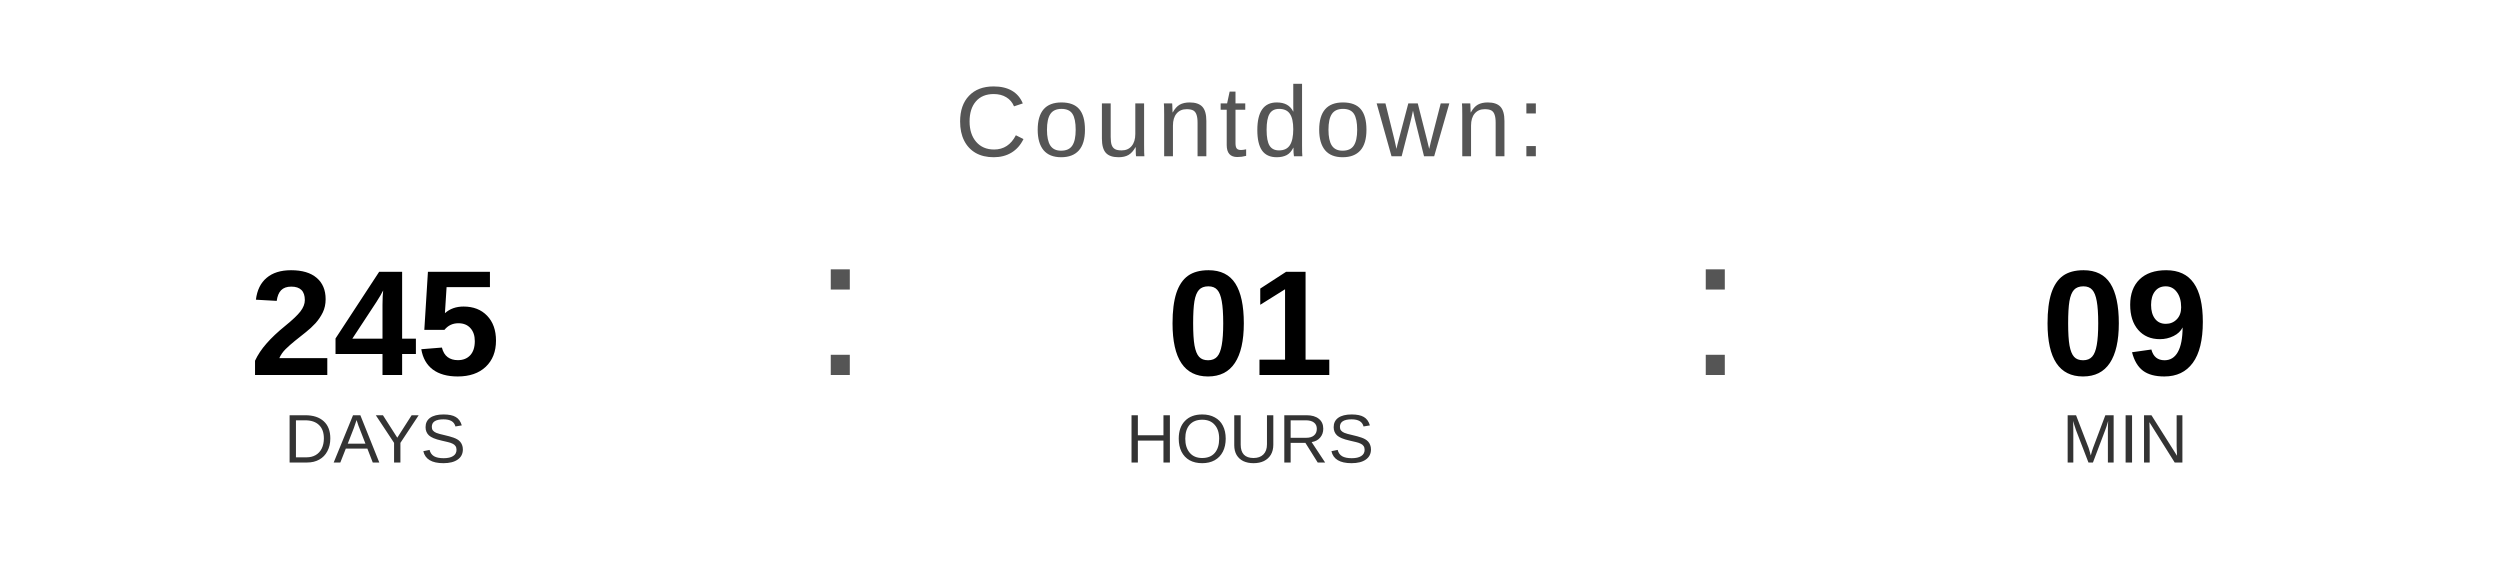
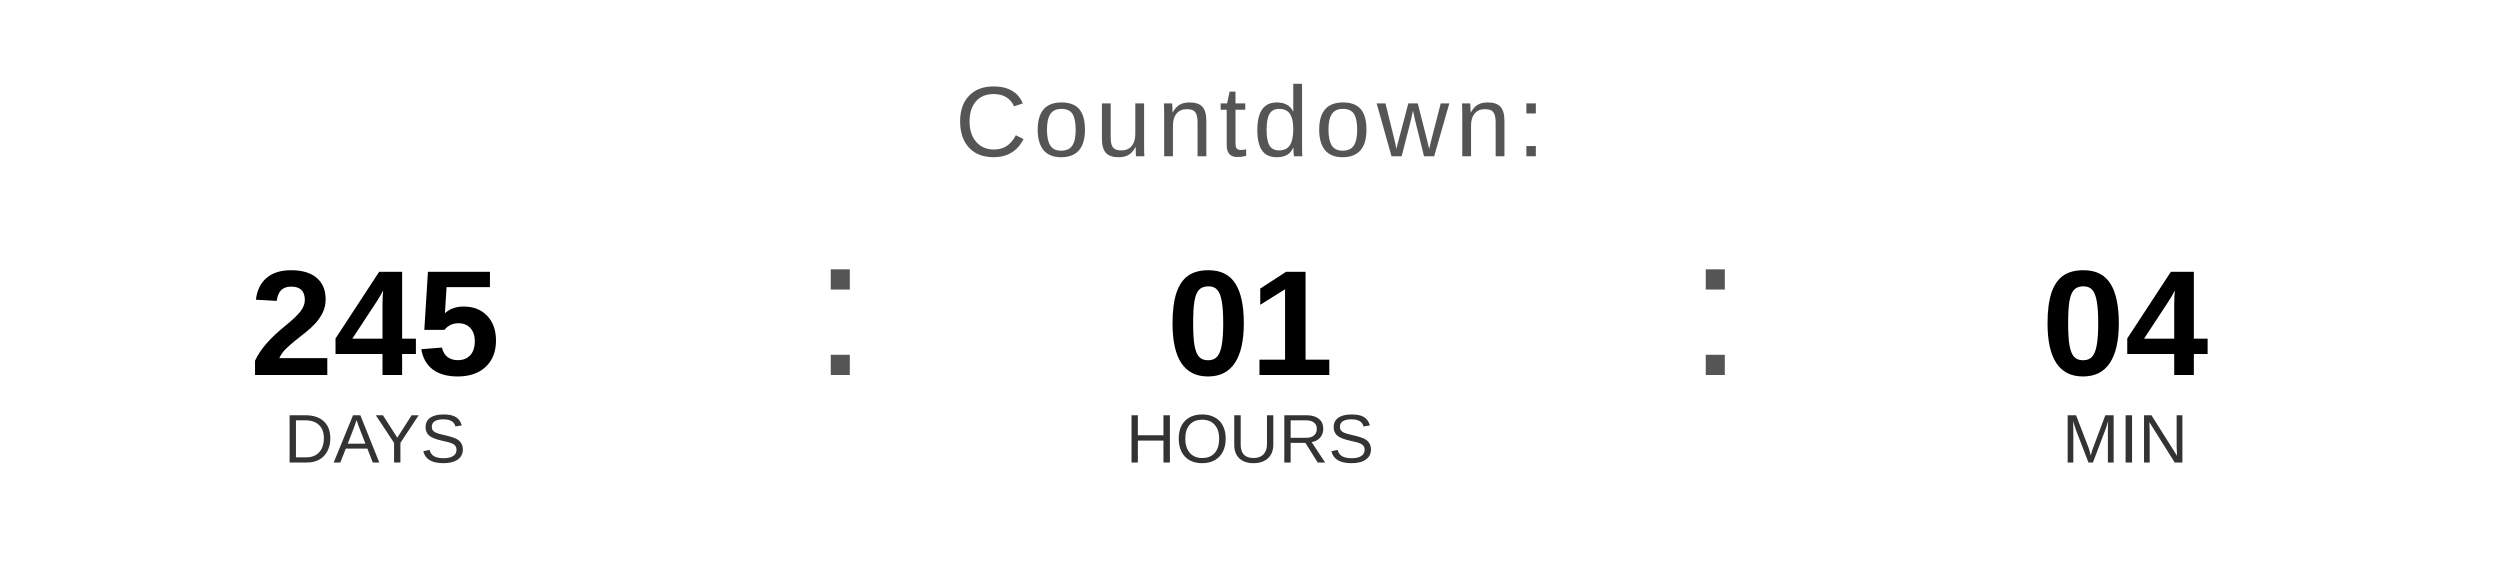
<svg xmlns="http://www.w3.org/2000/svg" width="400" height="90" viewBox="0 0 400 90">
  <text x="200" y="25" font-family="Arial, Helvetica, sans-serif" font-size="16" fill="#555555" text-anchor="middle" letter-spacing="1">
    Countdown:
  </text>
  <text x="60" y="60" font-family="Arial, Helvetica, sans-serif" font-size="24" font-weight="bold" fill="#000000" text-anchor="middle">245</text>
  <text x="60" y="74" font-family="Arial, Helvetica, sans-serif" font-size="11" fill="#333333" text-anchor="middle">DAYS</text>
  <text x="130" y="60" font-family="Arial, sans-serif" font-size="32" fill="#555555">:</text>
  <text x="200" y="60" font-family="Arial, Helvetica, sans-serif" font-size="24" font-weight="bold" fill="#000000" text-anchor="middle">01</text>
  <text x="200" y="74" font-family="Arial, Helvetica, sans-serif" font-size="11" fill="#333333" text-anchor="middle">HOURS</text>
  <text x="270" y="60" font-family="Arial, sans-serif" font-size="32" fill="#555555">:</text>
-   <text x="340" y="60" font-family="Arial, Helvetica, sans-serif" font-size="24" font-weight="bold" fill="#000000" text-anchor="middle">09</text>
+   <text x="340" y="60" font-family="Arial, Helvetica, sans-serif" font-size="24" font-weight="bold" fill="#000000" text-anchor="middle">04</text>
  <text x="340" y="74" font-family="Arial, Helvetica, sans-serif" font-size="11" fill="#333333" text-anchor="middle">MIN</text>
</svg>
